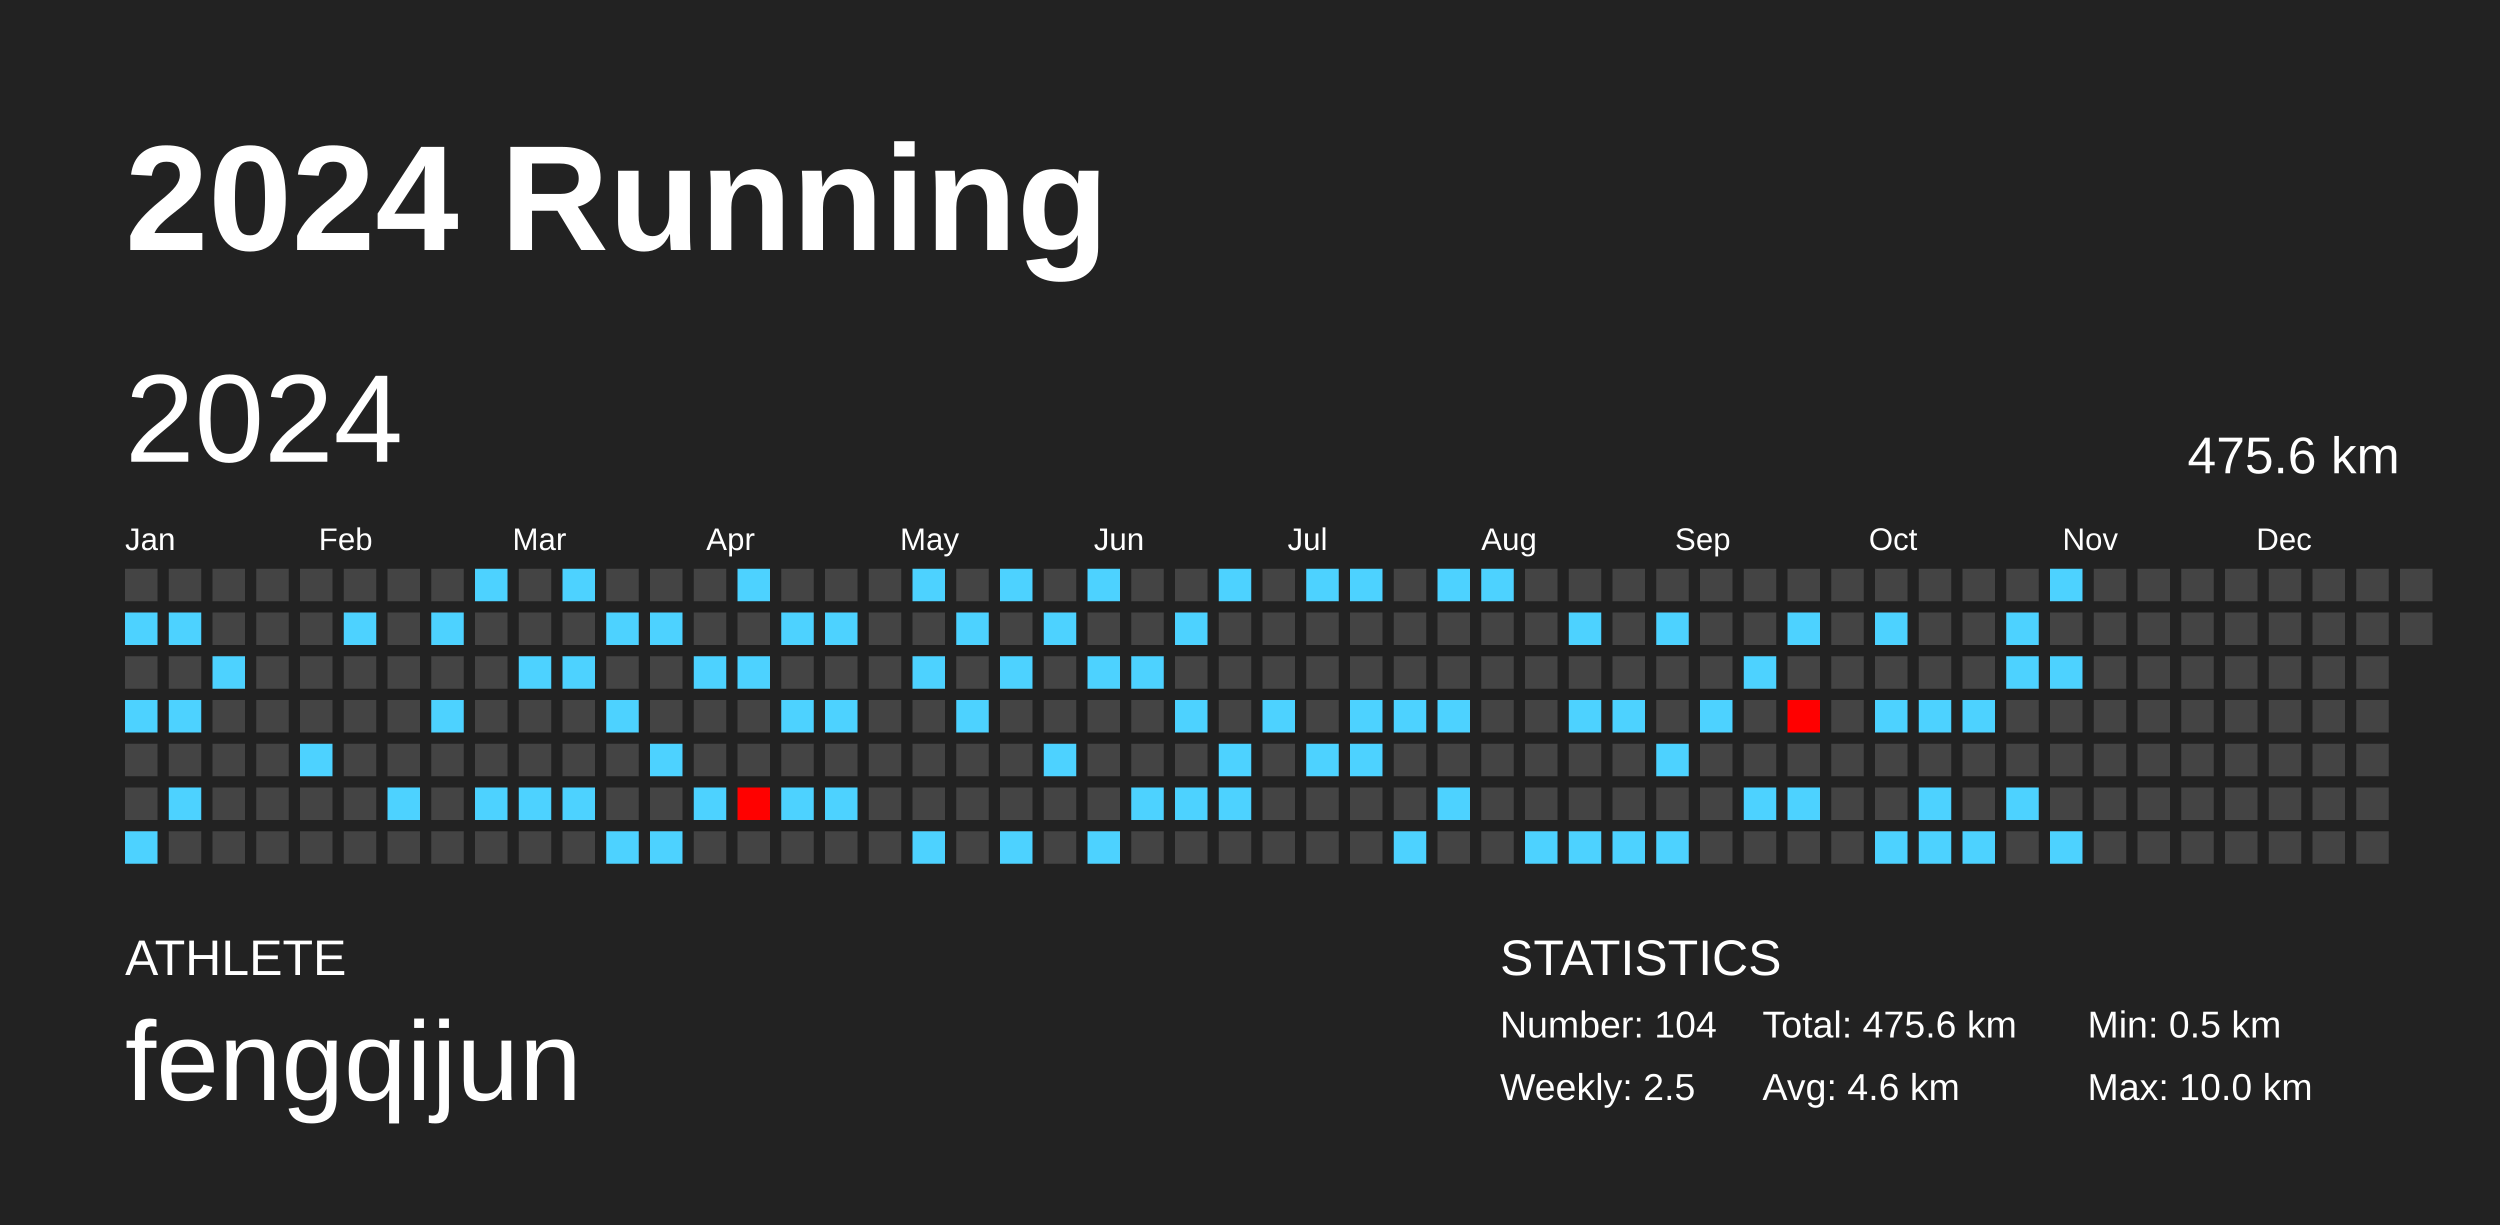
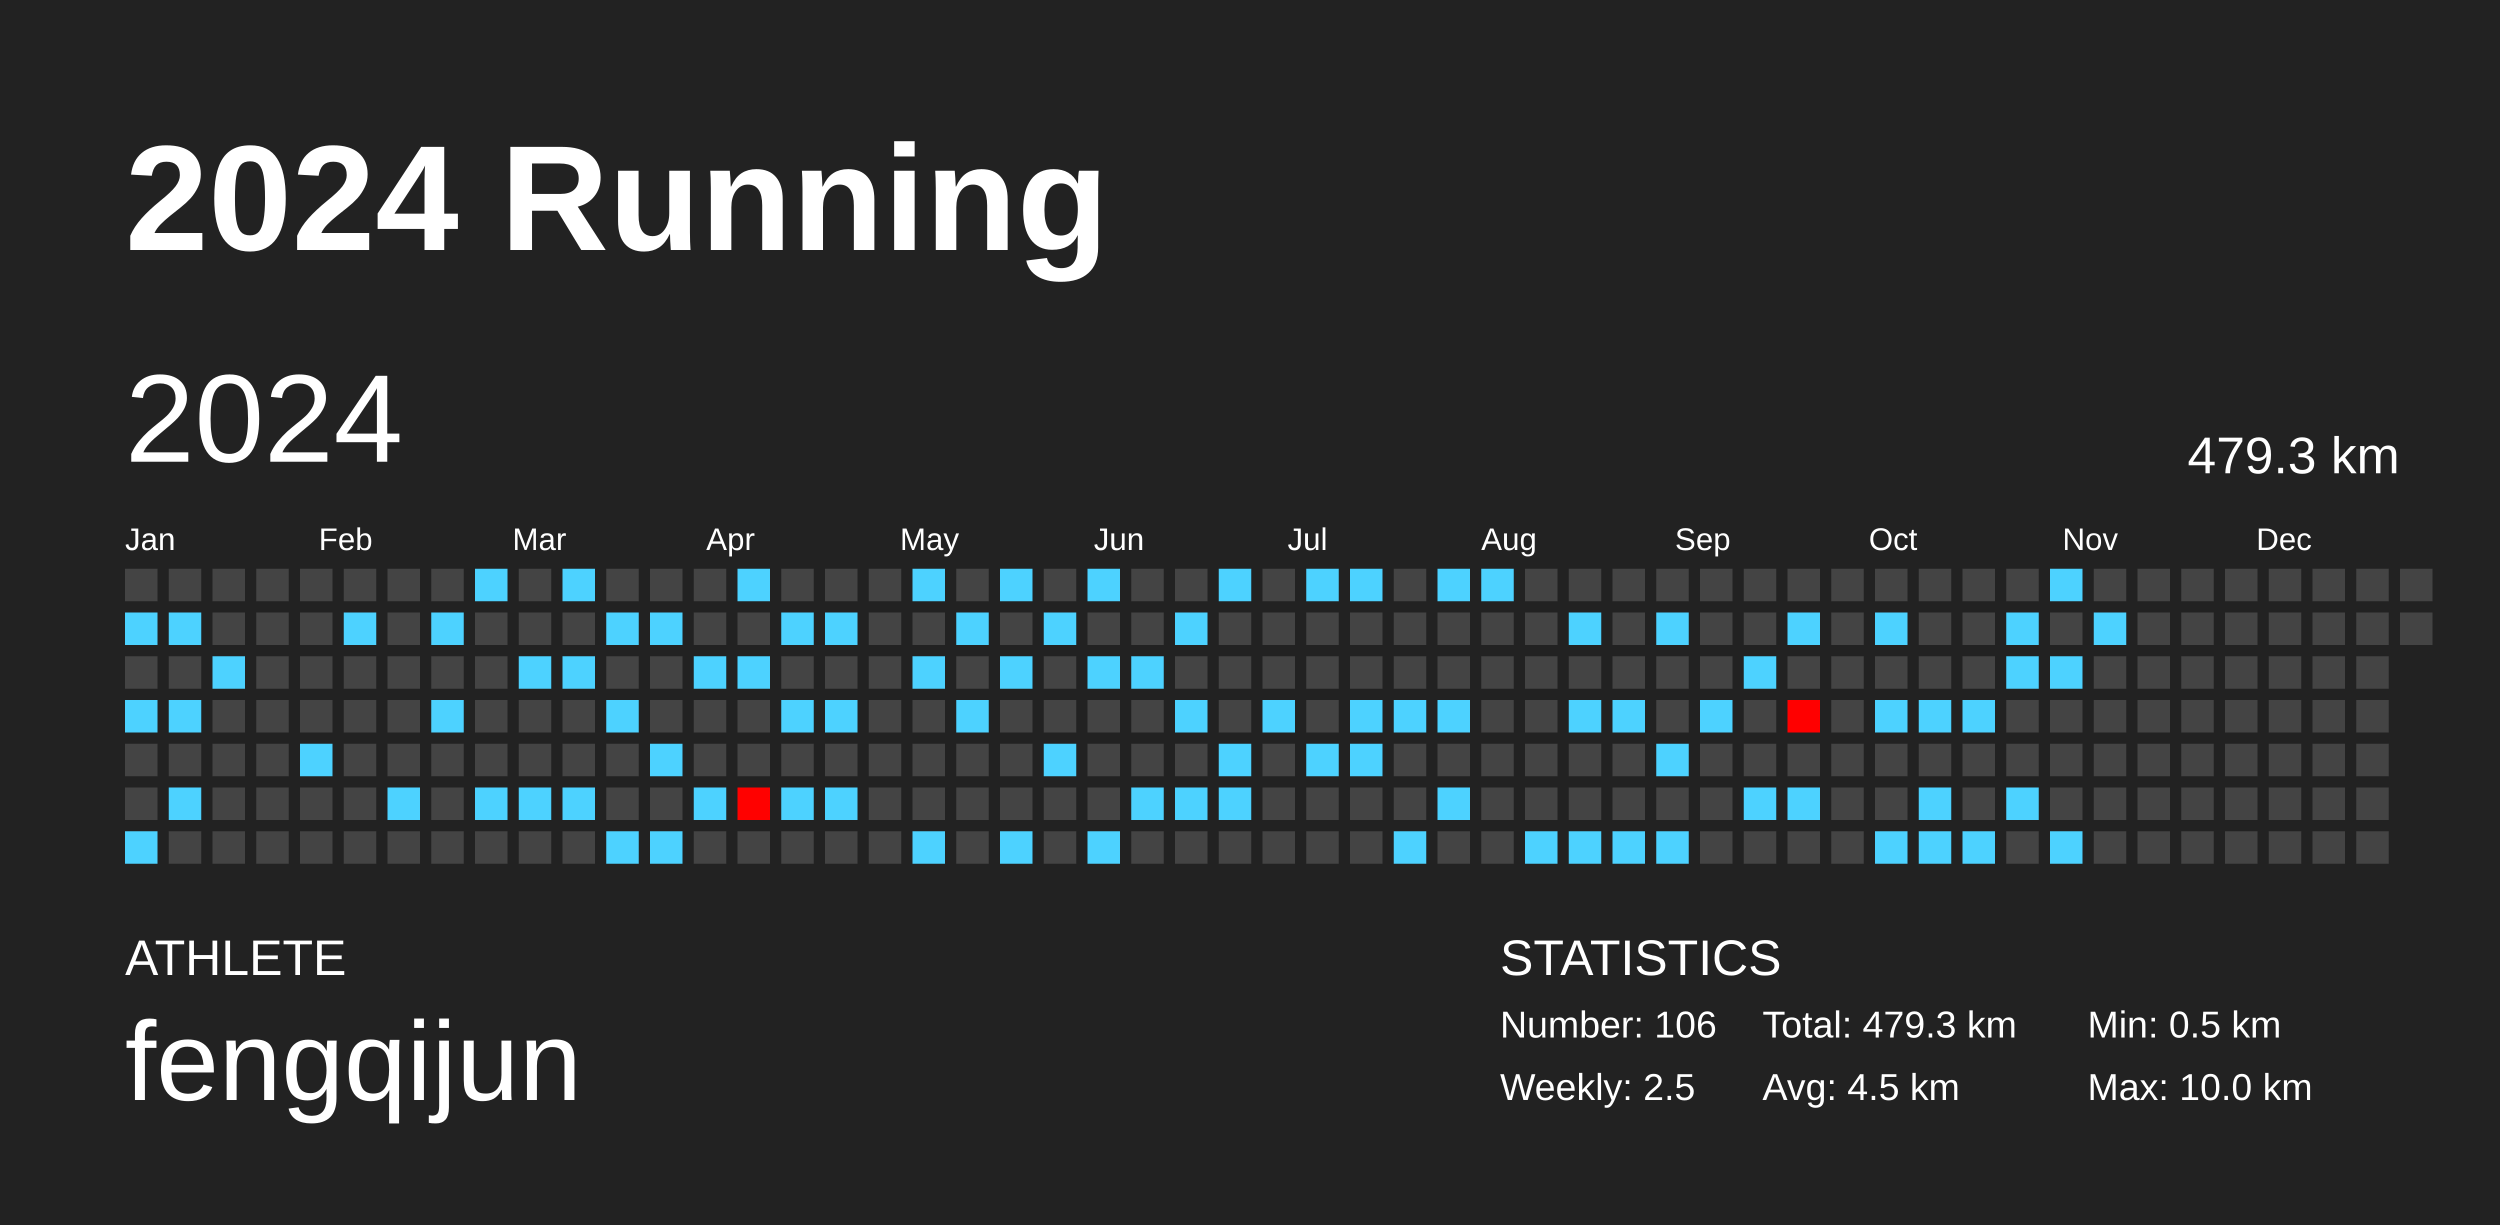
<svg xmlns="http://www.w3.org/2000/svg" baseProfile="full" height="98mm" version="1.1" viewBox="0,0,200,98" width="200mm">
  <defs />
  <rect fill="#222222" height="98" width="200" x="0" y="0" />
  <text fill="#FFFFFF" style="font-size:12px; font-family:Arial; font-weight:bold;" x="10" y="20">2024 Running</text>
  <text fill="#FFFFFF" style="font-size:4px; font-family:Arial" x="10" y="78">ATHLETE</text>
  <text fill="#FFFFFF" style="font-size:9px; font-family:Arial" x="10" y="88">fengqijun</text>
  <text fill="#FFFFFF" style="font-size:4px; font-family:Arial" x="120" y="78">STATISTICS</text>
-   <text fill="#FFFFFF" style="font-size:3px; font-family:Arial" x="120" y="83">Number: 104</text>
+   <text fill="#FFFFFF" style="font-size:3px; font-family:Arial" x="120" y="83">Number: 106</text>
  <text fill="#FFFFFF" style="font-size:3px; font-family:Arial" x="120" y="88">Weekly: 2.5</text>
-   <text fill="#FFFFFF" style="font-size:3px; font-family:Arial" x="141" y="83">Total: 475.6 km</text>
-   <text fill="#FFFFFF" style="font-size:3px; font-family:Arial" x="141" y="88">Avg: 4.6 km</text>
+   <text fill="#FFFFFF" style="font-size:3px; font-family:Arial" x="141" y="83">Total: 479.3 km</text>
+   <text fill="#FFFFFF" style="font-size:3px; font-family:Arial" x="141" y="88">Avg: 4.5 km</text>
  <text fill="#FFFFFF" style="font-size:3px; font-family:Arial" x="167" y="83">Min: 0.5 km</text>
  <text fill="#FFFFFF" style="font-size:3px; font-family:Arial" x="167" y="88">Max: 10.0 km</text>
  <text dominant-baseline="hanging" fill="#FFFFFF" style="font-size:10.0px; font-family:Arial;" x="10" y="30">2024</text>
-   <text dominant-baseline="hanging" fill="#FFFFFF" style="font-size:4.125px; font-family:Arial;" x="175" y="35">475.6 km</text>
+   <text dominant-baseline="hanging" fill="#FFFFFF" style="font-size:4.125px; font-family:Arial;" x="175" y="35">479.3 km</text>
  <text fill="#FFFFFF" style="font-size:2.5px; font-family:Arial" x="10.0" y="44">Jan</text>
  <text fill="#FFFFFF" style="font-size:2.5px; font-family:Arial" x="25.5" y="44">Feb</text>
  <text fill="#FFFFFF" style="font-size:2.5px; font-family:Arial" x="41.0" y="44">Mar</text>
  <text fill="#FFFFFF" style="font-size:2.5px; font-family:Arial" x="56.5" y="44">Apr</text>
  <text fill="#FFFFFF" style="font-size:2.5px; font-family:Arial" x="72.0" y="44">May</text>
  <text fill="#FFFFFF" style="font-size:2.5px; font-family:Arial" x="87.5" y="44">Jun</text>
  <text fill="#FFFFFF" style="font-size:2.5px; font-family:Arial" x="103.0" y="44">Jul</text>
  <text fill="#FFFFFF" style="font-size:2.5px; font-family:Arial" x="118.5" y="44">Aug</text>
  <text fill="#FFFFFF" style="font-size:2.5px; font-family:Arial" x="134.0" y="44">Sep</text>
  <text fill="#FFFFFF" style="font-size:2.5px; font-family:Arial" x="149.5" y="44">Oct</text>
  <text fill="#FFFFFF" style="font-size:2.5px; font-family:Arial" x="165.0" y="44">Nov</text>
  <text fill="#FFFFFF" style="font-size:2.5px; font-family:Arial" x="180.5" y="44">Dec</text>
  <rect fill="#444444" height="2.6" width="2.6" x="10.0" y="45.5" />
  <rect fill="#4dd2ff" height="2.6" width="2.6" x="10.0" y="49.0" />
  <rect fill="#444444" height="2.6" width="2.6" x="10.0" y="52.5" />
  <rect fill="#4dd2ff" height="2.6" width="2.6" x="10.0" y="56.0" />
  <rect fill="#444444" height="2.6" width="2.6" x="10.0" y="59.5" />
  <rect fill="#444444" height="2.6" width="2.6" x="10.0" y="63.0" />
  <rect fill="#4dd2ff" height="2.6" width="2.6" x="10.0" y="66.5" />
  <rect fill="#444444" height="2.6" width="2.6" x="13.5" y="45.5" />
  <rect fill="#4dd2ff" height="2.6" width="2.6" x="13.5" y="49.0" />
  <rect fill="#444444" height="2.6" width="2.6" x="13.5" y="52.5" />
  <rect fill="#4dd2ff" height="2.6" width="2.6" x="13.5" y="56.0" />
  <rect fill="#444444" height="2.6" width="2.6" x="13.5" y="59.5" />
  <rect fill="#4dd2ff" height="2.6" width="2.6" x="13.5" y="63.0" />
  <rect fill="#444444" height="2.6" width="2.6" x="13.5" y="66.5" />
  <rect fill="#444444" height="2.6" width="2.6" x="17.0" y="45.5" />
  <rect fill="#444444" height="2.6" width="2.6" x="17.0" y="49.0" />
  <rect fill="#4dd2ff" height="2.6" width="2.6" x="17.0" y="52.5" />
  <rect fill="#444444" height="2.6" width="2.6" x="17.0" y="56.0" />
  <rect fill="#444444" height="2.6" width="2.6" x="17.0" y="59.5" />
  <rect fill="#444444" height="2.6" width="2.6" x="17.0" y="63.0" />
  <rect fill="#444444" height="2.6" width="2.6" x="17.0" y="66.5" />
  <rect fill="#444444" height="2.6" width="2.6" x="20.5" y="45.5" />
  <rect fill="#444444" height="2.6" width="2.6" x="20.5" y="49.0" />
  <rect fill="#444444" height="2.6" width="2.6" x="20.5" y="52.5" />
  <rect fill="#444444" height="2.6" width="2.6" x="20.5" y="56.0" />
  <rect fill="#444444" height="2.6" width="2.6" x="20.5" y="59.5" />
  <rect fill="#444444" height="2.6" width="2.6" x="20.5" y="63.0" />
  <rect fill="#444444" height="2.6" width="2.6" x="20.5" y="66.5" />
  <rect fill="#444444" height="2.6" width="2.6" x="24.0" y="45.5" />
  <rect fill="#444444" height="2.6" width="2.6" x="24.0" y="49.0" />
  <rect fill="#444444" height="2.6" width="2.6" x="24.0" y="52.5" />
  <rect fill="#444444" height="2.6" width="2.6" x="24.0" y="56.0" />
  <rect fill="#4dd2ff" height="2.6" width="2.6" x="24.0" y="59.5" />
  <rect fill="#444444" height="2.6" width="2.6" x="24.0" y="63.0" />
  <rect fill="#444444" height="2.6" width="2.6" x="24.0" y="66.5" />
  <rect fill="#444444" height="2.6" width="2.6" x="27.5" y="45.5" />
  <rect fill="#4dd2ff" height="2.6" width="2.6" x="27.5" y="49.0" />
  <rect fill="#444444" height="2.6" width="2.6" x="27.5" y="52.5" />
  <rect fill="#444444" height="2.6" width="2.6" x="27.5" y="56.0" />
  <rect fill="#444444" height="2.6" width="2.6" x="27.5" y="59.5" />
  <rect fill="#444444" height="2.6" width="2.6" x="27.5" y="63.0" />
  <rect fill="#444444" height="2.6" width="2.6" x="27.5" y="66.5" />
  <rect fill="#444444" height="2.6" width="2.6" x="31.0" y="45.5" />
  <rect fill="#444444" height="2.6" width="2.6" x="31.0" y="49.0" />
  <rect fill="#444444" height="2.6" width="2.6" x="31.0" y="52.5" />
  <rect fill="#444444" height="2.6" width="2.6" x="31.0" y="56.0" />
  <rect fill="#444444" height="2.6" width="2.6" x="31.0" y="59.5" />
  <rect fill="#4dd2ff" height="2.6" width="2.6" x="31.0" y="63.0" />
  <rect fill="#444444" height="2.6" width="2.6" x="31.0" y="66.5" />
  <rect fill="#444444" height="2.6" width="2.6" x="34.5" y="45.5" />
  <rect fill="#4dd2ff" height="2.6" width="2.6" x="34.5" y="49.0" />
  <rect fill="#444444" height="2.6" width="2.6" x="34.5" y="52.5" />
  <rect fill="#4dd2ff" height="2.6" width="2.6" x="34.5" y="56.0" />
  <rect fill="#444444" height="2.6" width="2.6" x="34.5" y="59.5" />
  <rect fill="#444444" height="2.6" width="2.6" x="34.5" y="63.0" />
  <rect fill="#444444" height="2.6" width="2.6" x="34.5" y="66.5" />
  <rect fill="#4dd2ff" height="2.6" width="2.6" x="38.0" y="45.5" />
  <rect fill="#444444" height="2.6" width="2.6" x="38.0" y="49.0" />
  <rect fill="#444444" height="2.6" width="2.6" x="38.0" y="52.5" />
  <rect fill="#444444" height="2.6" width="2.6" x="38.0" y="56.0" />
  <rect fill="#444444" height="2.6" width="2.6" x="38.0" y="59.5" />
  <rect fill="#4dd2ff" height="2.6" width="2.6" x="38.0" y="63.0" />
  <rect fill="#444444" height="2.6" width="2.6" x="38.0" y="66.5" />
  <rect fill="#444444" height="2.6" width="2.6" x="41.5" y="45.5" />
  <rect fill="#444444" height="2.6" width="2.6" x="41.5" y="49.0" />
  <rect fill="#4dd2ff" height="2.6" width="2.6" x="41.5" y="52.5" />
  <rect fill="#444444" height="2.6" width="2.6" x="41.5" y="56.0" />
  <rect fill="#444444" height="2.6" width="2.6" x="41.5" y="59.5" />
  <rect fill="#4dd2ff" height="2.6" width="2.6" x="41.5" y="63.0" />
  <rect fill="#444444" height="2.6" width="2.6" x="41.5" y="66.5" />
  <rect fill="#4dd2ff" height="2.6" width="2.6" x="45.0" y="45.5" />
  <rect fill="#444444" height="2.6" width="2.6" x="45.0" y="49.0" />
  <rect fill="#4dd2ff" height="2.6" width="2.6" x="45.0" y="52.5" />
  <rect fill="#444444" height="2.6" width="2.6" x="45.0" y="56.0" />
  <rect fill="#444444" height="2.6" width="2.6" x="45.0" y="59.5" />
  <rect fill="#4dd2ff" height="2.6" width="2.6" x="45.0" y="63.0" />
  <rect fill="#444444" height="2.6" width="2.6" x="45.0" y="66.5" />
  <rect fill="#444444" height="2.6" width="2.6" x="48.5" y="45.5" />
  <rect fill="#4dd2ff" height="2.6" width="2.6" x="48.5" y="49.0" />
  <rect fill="#444444" height="2.6" width="2.6" x="48.5" y="52.5" />
  <rect fill="#4dd2ff" height="2.6" width="2.6" x="48.5" y="56.0" />
  <rect fill="#444444" height="2.6" width="2.6" x="48.5" y="59.5" />
  <rect fill="#444444" height="2.6" width="2.6" x="48.5" y="63.0" />
  <rect fill="#4dd2ff" height="2.6" width="2.6" x="48.5" y="66.5" />
  <rect fill="#444444" height="2.6" width="2.6" x="52.0" y="45.5" />
  <rect fill="#4dd2ff" height="2.6" width="2.6" x="52.0" y="49.0" />
  <rect fill="#444444" height="2.6" width="2.6" x="52.0" y="52.5" />
  <rect fill="#444444" height="2.6" width="2.6" x="52.0" y="56.0" />
  <rect fill="#4dd2ff" height="2.6" width="2.6" x="52.0" y="59.5" />
  <rect fill="#444444" height="2.6" width="2.6" x="52.0" y="63.0" />
  <rect fill="#4dd2ff" height="2.6" width="2.6" x="52.0" y="66.5" />
  <rect fill="#444444" height="2.6" width="2.6" x="55.5" y="45.5" />
  <rect fill="#444444" height="2.6" width="2.6" x="55.5" y="49.0" />
  <rect fill="#4dd2ff" height="2.6" width="2.6" x="55.5" y="52.5" />
  <rect fill="#444444" height="2.6" width="2.6" x="55.5" y="56.0" />
  <rect fill="#444444" height="2.6" width="2.6" x="55.5" y="59.5" />
  <rect fill="#4dd2ff" height="2.6" width="2.6" x="55.5" y="63.0" />
  <rect fill="#444444" height="2.6" width="2.6" x="55.5" y="66.5" />
  <rect fill="#4dd2ff" height="2.6" width="2.6" x="59.0" y="45.5" />
  <rect fill="#444444" height="2.6" width="2.6" x="59.0" y="49.0" />
  <rect fill="#4dd2ff" height="2.6" width="2.6" x="59.0" y="52.5" />
  <rect fill="#444444" height="2.6" width="2.6" x="59.0" y="56.0" />
  <rect fill="#444444" height="2.6" width="2.6" x="59.0" y="59.5" />
  <rect fill="#ff0100" height="2.6" width="2.6" x="59.0" y="63.0" />
  <rect fill="#444444" height="2.6" width="2.6" x="59.0" y="66.5" />
  <rect fill="#444444" height="2.6" width="2.6" x="62.5" y="45.5" />
  <rect fill="#4dd2ff" height="2.6" width="2.6" x="62.5" y="49.0" />
  <rect fill="#444444" height="2.6" width="2.6" x="62.5" y="52.5" />
  <rect fill="#4dd2ff" height="2.6" width="2.6" x="62.5" y="56.0" />
  <rect fill="#444444" height="2.6" width="2.6" x="62.5" y="59.5" />
  <rect fill="#4dd2ff" height="2.6" width="2.6" x="62.5" y="63.0" />
  <rect fill="#444444" height="2.6" width="2.6" x="62.5" y="66.5" />
  <rect fill="#444444" height="2.6" width="2.6" x="66.0" y="45.5" />
  <rect fill="#4dd2ff" height="2.6" width="2.6" x="66.0" y="49.0" />
  <rect fill="#444444" height="2.6" width="2.6" x="66.0" y="52.5" />
  <rect fill="#4dd2ff" height="2.6" width="2.6" x="66.0" y="56.0" />
  <rect fill="#444444" height="2.6" width="2.6" x="66.0" y="59.5" />
  <rect fill="#4dd2ff" height="2.6" width="2.6" x="66.0" y="63.0" />
  <rect fill="#444444" height="2.6" width="2.6" x="66.0" y="66.5" />
  <rect fill="#444444" height="2.6" width="2.6" x="69.5" y="45.5" />
  <rect fill="#444444" height="2.6" width="2.6" x="69.5" y="49.0" />
  <rect fill="#444444" height="2.6" width="2.6" x="69.5" y="52.5" />
  <rect fill="#444444" height="2.6" width="2.6" x="69.5" y="56.0" />
  <rect fill="#444444" height="2.6" width="2.6" x="69.5" y="59.5" />
  <rect fill="#444444" height="2.6" width="2.6" x="69.5" y="63.0" />
  <rect fill="#444444" height="2.6" width="2.6" x="69.5" y="66.5" />
  <rect fill="#4dd2ff" height="2.6" width="2.6" x="73.0" y="45.5" />
  <rect fill="#444444" height="2.6" width="2.6" x="73.0" y="49.0" />
  <rect fill="#4dd2ff" height="2.6" width="2.6" x="73.0" y="52.5" />
  <rect fill="#444444" height="2.6" width="2.6" x="73.0" y="56.0" />
  <rect fill="#444444" height="2.6" width="2.6" x="73.0" y="59.5" />
  <rect fill="#444444" height="2.6" width="2.6" x="73.0" y="63.0" />
  <rect fill="#4dd2ff" height="2.6" width="2.6" x="73.0" y="66.5" />
  <rect fill="#444444" height="2.6" width="2.6" x="76.5" y="45.5" />
  <rect fill="#4dd2ff" height="2.6" width="2.6" x="76.5" y="49.0" />
  <rect fill="#444444" height="2.6" width="2.6" x="76.5" y="52.5" />
  <rect fill="#4dd2ff" height="2.6" width="2.6" x="76.5" y="56.0" />
  <rect fill="#444444" height="2.6" width="2.6" x="76.5" y="59.5" />
  <rect fill="#444444" height="2.6" width="2.6" x="76.5" y="63.0" />
  <rect fill="#444444" height="2.6" width="2.6" x="76.5" y="66.5" />
  <rect fill="#4dd2ff" height="2.6" width="2.6" x="80.0" y="45.5" />
  <rect fill="#444444" height="2.6" width="2.6" x="80.0" y="49.0" />
  <rect fill="#4dd2ff" height="2.6" width="2.6" x="80.0" y="52.5" />
  <rect fill="#444444" height="2.6" width="2.6" x="80.0" y="56.0" />
  <rect fill="#444444" height="2.6" width="2.6" x="80.0" y="59.5" />
  <rect fill="#444444" height="2.6" width="2.6" x="80.0" y="63.0" />
  <rect fill="#4dd2ff" height="2.6" width="2.6" x="80.0" y="66.5" />
  <rect fill="#444444" height="2.6" width="2.6" x="83.5" y="45.5" />
  <rect fill="#4dd2ff" height="2.6" width="2.6" x="83.5" y="49.0" />
  <rect fill="#444444" height="2.6" width="2.6" x="83.5" y="52.5" />
  <rect fill="#444444" height="2.6" width="2.6" x="83.5" y="56.0" />
  <rect fill="#4dd2ff" height="2.6" width="2.6" x="83.5" y="59.5" />
  <rect fill="#444444" height="2.6" width="2.6" x="83.5" y="63.0" />
  <rect fill="#444444" height="2.6" width="2.6" x="83.5" y="66.5" />
  <rect fill="#4dd2ff" height="2.6" width="2.6" x="87.0" y="45.5" />
  <rect fill="#444444" height="2.6" width="2.6" x="87.0" y="49.0" />
  <rect fill="#4dd2ff" height="2.6" width="2.6" x="87.0" y="52.5" />
  <rect fill="#444444" height="2.6" width="2.6" x="87.0" y="56.0" />
  <rect fill="#444444" height="2.6" width="2.6" x="87.0" y="59.5" />
  <rect fill="#444444" height="2.6" width="2.6" x="87.0" y="63.0" />
  <rect fill="#4dd2ff" height="2.6" width="2.6" x="87.0" y="66.5" />
  <rect fill="#444444" height="2.6" width="2.6" x="90.5" y="45.5" />
  <rect fill="#444444" height="2.6" width="2.6" x="90.5" y="49.0" />
  <rect fill="#4dd2ff" height="2.6" width="2.6" x="90.5" y="52.5" />
  <rect fill="#444444" height="2.6" width="2.6" x="90.5" y="56.0" />
  <rect fill="#444444" height="2.6" width="2.6" x="90.5" y="59.5" />
  <rect fill="#4dd2ff" height="2.6" width="2.6" x="90.5" y="63.0" />
  <rect fill="#444444" height="2.6" width="2.6" x="90.5" y="66.5" />
  <rect fill="#444444" height="2.6" width="2.6" x="94.0" y="45.5" />
  <rect fill="#4dd2ff" height="2.6" width="2.6" x="94.0" y="49.0" />
  <rect fill="#444444" height="2.6" width="2.6" x="94.0" y="52.5" />
  <rect fill="#4dd2ff" height="2.6" width="2.6" x="94.0" y="56.0" />
  <rect fill="#444444" height="2.6" width="2.6" x="94.0" y="59.5" />
  <rect fill="#4dd2ff" height="2.6" width="2.6" x="94.0" y="63.0" />
  <rect fill="#444444" height="2.6" width="2.6" x="94.0" y="66.5" />
  <rect fill="#4dd2ff" height="2.6" width="2.6" x="97.5" y="45.5" />
  <rect fill="#444444" height="2.6" width="2.6" x="97.5" y="49.0" />
  <rect fill="#444444" height="2.6" width="2.6" x="97.5" y="52.5" />
  <rect fill="#444444" height="2.6" width="2.6" x="97.5" y="56.0" />
  <rect fill="#4dd2ff" height="2.6" width="2.6" x="97.5" y="59.5" />
  <rect fill="#4dd2ff" height="2.6" width="2.6" x="97.5" y="63.0" />
  <rect fill="#444444" height="2.6" width="2.6" x="97.5" y="66.5" />
  <rect fill="#444444" height="2.6" width="2.6" x="101.0" y="45.5" />
  <rect fill="#444444" height="2.6" width="2.6" x="101.0" y="49.0" />
  <rect fill="#444444" height="2.6" width="2.6" x="101.0" y="52.5" />
  <rect fill="#4dd2ff" height="2.6" width="2.6" x="101.0" y="56.0" />
  <rect fill="#444444" height="2.6" width="2.6" x="101.0" y="59.5" />
  <rect fill="#444444" height="2.6" width="2.6" x="101.0" y="63.0" />
  <rect fill="#444444" height="2.6" width="2.6" x="101.0" y="66.5" />
  <rect fill="#4dd2ff" height="2.6" width="2.6" x="104.5" y="45.5" />
  <rect fill="#444444" height="2.6" width="2.6" x="104.5" y="49.0" />
  <rect fill="#444444" height="2.6" width="2.6" x="104.5" y="52.5" />
  <rect fill="#444444" height="2.6" width="2.6" x="104.5" y="56.0" />
  <rect fill="#4dd2ff" height="2.6" width="2.6" x="104.5" y="59.5" />
  <rect fill="#444444" height="2.6" width="2.6" x="104.5" y="63.0" />
  <rect fill="#444444" height="2.6" width="2.6" x="104.5" y="66.5" />
  <rect fill="#4dd2ff" height="2.6" width="2.6" x="108.0" y="45.5" />
  <rect fill="#444444" height="2.6" width="2.6" x="108.0" y="49.0" />
  <rect fill="#444444" height="2.6" width="2.6" x="108.0" y="52.5" />
  <rect fill="#4dd2ff" height="2.6" width="2.6" x="108.0" y="56.0" />
  <rect fill="#4dd2ff" height="2.6" width="2.6" x="108.0" y="59.5" />
  <rect fill="#444444" height="2.6" width="2.6" x="108.0" y="63.0" />
  <rect fill="#444444" height="2.6" width="2.6" x="108.0" y="66.5" />
  <rect fill="#444444" height="2.6" width="2.6" x="111.5" y="45.5" />
  <rect fill="#444444" height="2.6" width="2.6" x="111.5" y="49.0" />
  <rect fill="#444444" height="2.6" width="2.6" x="111.5" y="52.5" />
  <rect fill="#4dd2ff" height="2.6" width="2.6" x="111.5" y="56.0" />
  <rect fill="#444444" height="2.6" width="2.6" x="111.5" y="59.5" />
  <rect fill="#444444" height="2.6" width="2.6" x="111.5" y="63.0" />
  <rect fill="#4dd2ff" height="2.6" width="2.6" x="111.5" y="66.5" />
  <rect fill="#4dd2ff" height="2.6" width="2.6" x="115.0" y="45.5" />
  <rect fill="#444444" height="2.6" width="2.6" x="115.0" y="49.0" />
  <rect fill="#444444" height="2.6" width="2.6" x="115.0" y="52.5" />
  <rect fill="#4dd2ff" height="2.6" width="2.6" x="115.0" y="56.0" />
  <rect fill="#444444" height="2.6" width="2.6" x="115.0" y="59.5" />
  <rect fill="#4dd2ff" height="2.6" width="2.6" x="115.0" y="63.0" />
  <rect fill="#444444" height="2.6" width="2.6" x="115.0" y="66.5" />
  <rect fill="#4dd2ff" height="2.6" width="2.6" x="118.5" y="45.5" />
  <rect fill="#444444" height="2.6" width="2.6" x="118.5" y="49.0" />
  <rect fill="#444444" height="2.6" width="2.6" x="118.5" y="52.5" />
  <rect fill="#444444" height="2.6" width="2.6" x="118.5" y="56.0" />
  <rect fill="#444444" height="2.6" width="2.6" x="118.5" y="59.5" />
  <rect fill="#444444" height="2.6" width="2.6" x="118.5" y="63.0" />
  <rect fill="#444444" height="2.6" width="2.6" x="118.5" y="66.5" />
  <rect fill="#444444" height="2.6" width="2.6" x="122.0" y="45.5" />
  <rect fill="#444444" height="2.6" width="2.6" x="122.0" y="49.0" />
  <rect fill="#444444" height="2.6" width="2.6" x="122.0" y="52.5" />
  <rect fill="#444444" height="2.6" width="2.6" x="122.0" y="56.0" />
  <rect fill="#444444" height="2.6" width="2.6" x="122.0" y="59.5" />
  <rect fill="#444444" height="2.6" width="2.6" x="122.0" y="63.0" />
  <rect fill="#4dd2ff" height="2.6" width="2.6" x="122.0" y="66.5" />
  <rect fill="#444444" height="2.6" width="2.6" x="125.5" y="45.5" />
  <rect fill="#4dd2ff" height="2.6" width="2.6" x="125.5" y="49.0" />
  <rect fill="#444444" height="2.6" width="2.6" x="125.5" y="52.5" />
  <rect fill="#4dd2ff" height="2.6" width="2.6" x="125.5" y="56.0" />
  <rect fill="#444444" height="2.6" width="2.6" x="125.5" y="59.5" />
  <rect fill="#444444" height="2.6" width="2.6" x="125.5" y="63.0" />
  <rect fill="#4dd2ff" height="2.6" width="2.6" x="125.5" y="66.5" />
  <rect fill="#444444" height="2.6" width="2.6" x="129.0" y="45.5" />
  <rect fill="#444444" height="2.6" width="2.6" x="129.0" y="49.0" />
  <rect fill="#444444" height="2.6" width="2.6" x="129.0" y="52.5" />
  <rect fill="#4dd2ff" height="2.6" width="2.6" x="129.0" y="56.0" />
  <rect fill="#444444" height="2.6" width="2.6" x="129.0" y="59.5" />
  <rect fill="#444444" height="2.6" width="2.6" x="129.0" y="63.0" />
  <rect fill="#4dd2ff" height="2.6" width="2.6" x="129.0" y="66.5" />
  <rect fill="#444444" height="2.6" width="2.6" x="132.5" y="45.5" />
  <rect fill="#4dd2ff" height="2.6" width="2.6" x="132.5" y="49.0" />
  <rect fill="#444444" height="2.6" width="2.6" x="132.5" y="52.5" />
  <rect fill="#444444" height="2.6" width="2.6" x="132.5" y="56.0" />
  <rect fill="#4dd2ff" height="2.6" width="2.6" x="132.5" y="59.5" />
  <rect fill="#444444" height="2.6" width="2.6" x="132.5" y="63.0" />
  <rect fill="#4dd2ff" height="2.6" width="2.6" x="132.5" y="66.5" />
  <rect fill="#444444" height="2.6" width="2.6" x="136.0" y="45.5" />
  <rect fill="#444444" height="2.6" width="2.6" x="136.0" y="49.0" />
  <rect fill="#444444" height="2.6" width="2.6" x="136.0" y="52.5" />
  <rect fill="#4dd2ff" height="2.6" width="2.6" x="136.0" y="56.0" />
  <rect fill="#444444" height="2.6" width="2.6" x="136.0" y="59.5" />
  <rect fill="#444444" height="2.6" width="2.6" x="136.0" y="63.0" />
  <rect fill="#444444" height="2.6" width="2.6" x="136.0" y="66.5" />
  <rect fill="#444444" height="2.6" width="2.6" x="139.5" y="45.5" />
  <rect fill="#444444" height="2.6" width="2.6" x="139.5" y="49.0" />
  <rect fill="#4dd2ff" height="2.6" width="2.6" x="139.5" y="52.5" />
  <rect fill="#444444" height="2.6" width="2.6" x="139.5" y="56.0" />
  <rect fill="#444444" height="2.6" width="2.6" x="139.5" y="59.5" />
  <rect fill="#4dd2ff" height="2.6" width="2.6" x="139.5" y="63.0" />
  <rect fill="#444444" height="2.6" width="2.6" x="139.5" y="66.5" />
  <rect fill="#444444" height="2.6" width="2.6" x="143.0" y="45.5" />
  <rect fill="#4dd2ff" height="2.6" width="2.6" x="143.0" y="49.0" />
  <rect fill="#444444" height="2.6" width="2.6" x="143.0" y="52.5" />
  <rect fill="#ff0000" height="2.6" width="2.6" x="143.0" y="56.0" />
  <rect fill="#444444" height="2.6" width="2.6" x="143.0" y="59.5" />
  <rect fill="#4dd2ff" height="2.6" width="2.6" x="143.0" y="63.0" />
  <rect fill="#444444" height="2.6" width="2.6" x="143.0" y="66.5" />
  <rect fill="#444444" height="2.6" width="2.6" x="146.5" y="45.5" />
  <rect fill="#444444" height="2.6" width="2.6" x="146.5" y="49.0" />
  <rect fill="#444444" height="2.6" width="2.6" x="146.5" y="52.5" />
  <rect fill="#444444" height="2.6" width="2.6" x="146.5" y="56.0" />
  <rect fill="#444444" height="2.6" width="2.6" x="146.5" y="59.5" />
  <rect fill="#444444" height="2.6" width="2.6" x="146.5" y="63.0" />
  <rect fill="#444444" height="2.6" width="2.6" x="146.5" y="66.5" />
  <rect fill="#444444" height="2.6" width="2.6" x="150.0" y="45.5" />
  <rect fill="#4dd2ff" height="2.6" width="2.6" x="150.0" y="49.0" />
  <rect fill="#444444" height="2.6" width="2.6" x="150.0" y="52.5" />
  <rect fill="#4dd2ff" height="2.6" width="2.6" x="150.0" y="56.0" />
  <rect fill="#444444" height="2.6" width="2.6" x="150.0" y="59.5" />
  <rect fill="#444444" height="2.6" width="2.6" x="150.0" y="63.0" />
  <rect fill="#4dd2ff" height="2.6" width="2.6" x="150.0" y="66.5" />
  <rect fill="#444444" height="2.6" width="2.6" x="153.5" y="45.5" />
  <rect fill="#444444" height="2.6" width="2.6" x="153.5" y="49.0" />
  <rect fill="#444444" height="2.6" width="2.6" x="153.5" y="52.5" />
  <rect fill="#4dd2ff" height="2.6" width="2.6" x="153.5" y="56.0" />
  <rect fill="#444444" height="2.6" width="2.6" x="153.5" y="59.5" />
  <rect fill="#4dd2ff" height="2.6" width="2.6" x="153.5" y="63.0" />
  <rect fill="#4dd2ff" height="2.6" width="2.6" x="153.5" y="66.5" />
  <rect fill="#444444" height="2.6" width="2.6" x="157.0" y="45.5" />
  <rect fill="#444444" height="2.6" width="2.6" x="157.0" y="49.0" />
  <rect fill="#444444" height="2.6" width="2.6" x="157.0" y="52.5" />
  <rect fill="#4dd2ff" height="2.6" width="2.6" x="157.0" y="56.0" />
  <rect fill="#444444" height="2.6" width="2.6" x="157.0" y="59.5" />
  <rect fill="#444444" height="2.6" width="2.6" x="157.0" y="63.0" />
  <rect fill="#4dd2ff" height="2.6" width="2.6" x="157.0" y="66.5" />
  <rect fill="#444444" height="2.6" width="2.6" x="160.5" y="45.5" />
  <rect fill="#4dd2ff" height="2.6" width="2.6" x="160.5" y="49.0" />
  <rect fill="#4dd2ff" height="2.6" width="2.6" x="160.5" y="52.5" />
  <rect fill="#444444" height="2.6" width="2.6" x="160.5" y="56.0" />
  <rect fill="#444444" height="2.6" width="2.6" x="160.5" y="59.5" />
  <rect fill="#4dd2ff" height="2.6" width="2.6" x="160.5" y="63.0" />
  <rect fill="#444444" height="2.6" width="2.6" x="160.5" y="66.5" />
  <rect fill="#4dd2ff" height="2.6" width="2.6" x="164.0" y="45.5" />
  <rect fill="#444444" height="2.6" width="2.6" x="164.0" y="49.0" />
  <rect fill="#4dd2ff" height="2.6" width="2.6" x="164.0" y="52.5" />
  <rect fill="#444444" height="2.6" width="2.6" x="164.0" y="56.0" />
  <rect fill="#444444" height="2.6" width="2.6" x="164.0" y="59.5" />
  <rect fill="#444444" height="2.6" width="2.6" x="164.0" y="63.0" />
  <rect fill="#4dd2ff" height="2.6" width="2.6" x="164.0" y="66.5" />
  <rect fill="#444444" height="2.6" width="2.6" x="167.5" y="45.5" />
-   <rect fill="#444444" height="2.6" width="2.6" x="167.5" y="49.0" />
+   <rect fill="#4dd2ff" height="2.6" width="2.6" x="167.5" y="49.0" />
  <rect fill="#444444" height="2.6" width="2.6" x="167.5" y="52.5" />
  <rect fill="#444444" height="2.6" width="2.6" x="167.5" y="56.0" />
  <rect fill="#444444" height="2.6" width="2.6" x="167.5" y="59.5" />
  <rect fill="#444444" height="2.6" width="2.6" x="167.5" y="63.0" />
  <rect fill="#444444" height="2.6" width="2.6" x="167.5" y="66.5" />
  <rect fill="#444444" height="2.6" width="2.6" x="171.0" y="45.5" />
  <rect fill="#444444" height="2.6" width="2.6" x="171.0" y="49.0" />
  <rect fill="#444444" height="2.6" width="2.6" x="171.0" y="52.5" />
  <rect fill="#444444" height="2.6" width="2.6" x="171.0" y="56.0" />
  <rect fill="#444444" height="2.6" width="2.6" x="171.0" y="59.5" />
  <rect fill="#444444" height="2.6" width="2.6" x="171.0" y="63.0" />
  <rect fill="#444444" height="2.6" width="2.6" x="171.0" y="66.5" />
  <rect fill="#444444" height="2.6" width="2.6" x="174.5" y="45.5" />
  <rect fill="#444444" height="2.6" width="2.6" x="174.5" y="49.0" />
  <rect fill="#444444" height="2.6" width="2.6" x="174.5" y="52.5" />
  <rect fill="#444444" height="2.6" width="2.6" x="174.5" y="56.0" />
  <rect fill="#444444" height="2.6" width="2.6" x="174.5" y="59.5" />
  <rect fill="#444444" height="2.6" width="2.6" x="174.5" y="63.0" />
  <rect fill="#444444" height="2.6" width="2.6" x="174.5" y="66.5" />
  <rect fill="#444444" height="2.6" width="2.6" x="178.0" y="45.5" />
  <rect fill="#444444" height="2.6" width="2.6" x="178.0" y="49.0" />
  <rect fill="#444444" height="2.6" width="2.6" x="178.0" y="52.5" />
  <rect fill="#444444" height="2.6" width="2.6" x="178.0" y="56.0" />
  <rect fill="#444444" height="2.6" width="2.6" x="178.0" y="59.5" />
  <rect fill="#444444" height="2.6" width="2.6" x="178.0" y="63.0" />
  <rect fill="#444444" height="2.6" width="2.6" x="178.0" y="66.5" />
  <rect fill="#444444" height="2.6" width="2.6" x="181.5" y="45.5" />
  <rect fill="#444444" height="2.6" width="2.6" x="181.5" y="49.0" />
  <rect fill="#444444" height="2.6" width="2.6" x="181.5" y="52.5" />
  <rect fill="#444444" height="2.6" width="2.6" x="181.5" y="56.0" />
  <rect fill="#444444" height="2.6" width="2.6" x="181.5" y="59.5" />
  <rect fill="#444444" height="2.6" width="2.6" x="181.5" y="63.0" />
  <rect fill="#444444" height="2.6" width="2.6" x="181.5" y="66.5" />
  <rect fill="#444444" height="2.6" width="2.6" x="185.0" y="45.5" />
  <rect fill="#444444" height="2.6" width="2.6" x="185.0" y="49.0" />
  <rect fill="#444444" height="2.6" width="2.6" x="185.0" y="52.5" />
  <rect fill="#444444" height="2.6" width="2.6" x="185.0" y="56.0" />
  <rect fill="#444444" height="2.6" width="2.6" x="185.0" y="59.5" />
  <rect fill="#444444" height="2.6" width="2.6" x="185.0" y="63.0" />
  <rect fill="#444444" height="2.6" width="2.6" x="185.0" y="66.5" />
  <rect fill="#444444" height="2.6" width="2.6" x="188.5" y="45.5" />
  <rect fill="#444444" height="2.6" width="2.6" x="188.5" y="49.0" />
  <rect fill="#444444" height="2.6" width="2.6" x="188.5" y="52.5" />
  <rect fill="#444444" height="2.6" width="2.6" x="188.5" y="56.0" />
  <rect fill="#444444" height="2.6" width="2.6" x="188.5" y="59.5" />
  <rect fill="#444444" height="2.6" width="2.6" x="188.5" y="63.0" />
  <rect fill="#444444" height="2.6" width="2.6" x="188.5" y="66.5" />
  <rect fill="#444444" height="2.6" width="2.6" x="192.0" y="45.5" />
  <rect fill="#444444" height="2.6" width="2.6" x="192.0" y="49.0" />
</svg>
